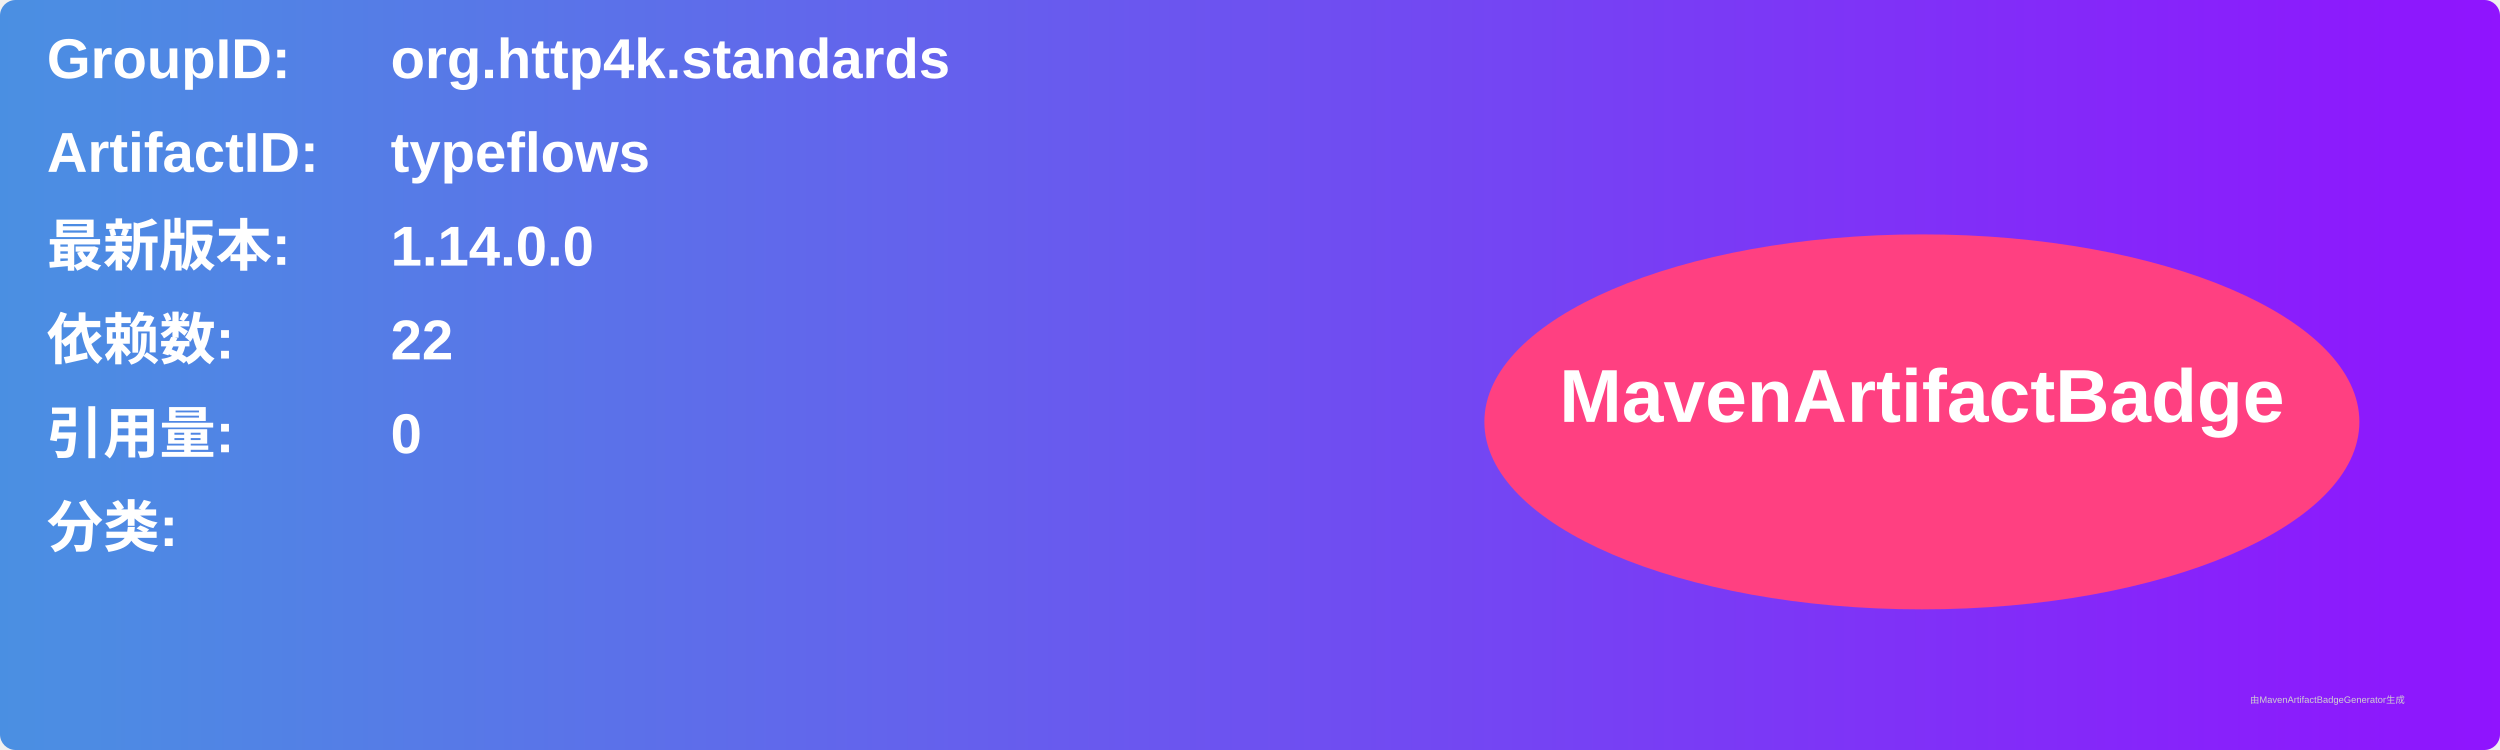
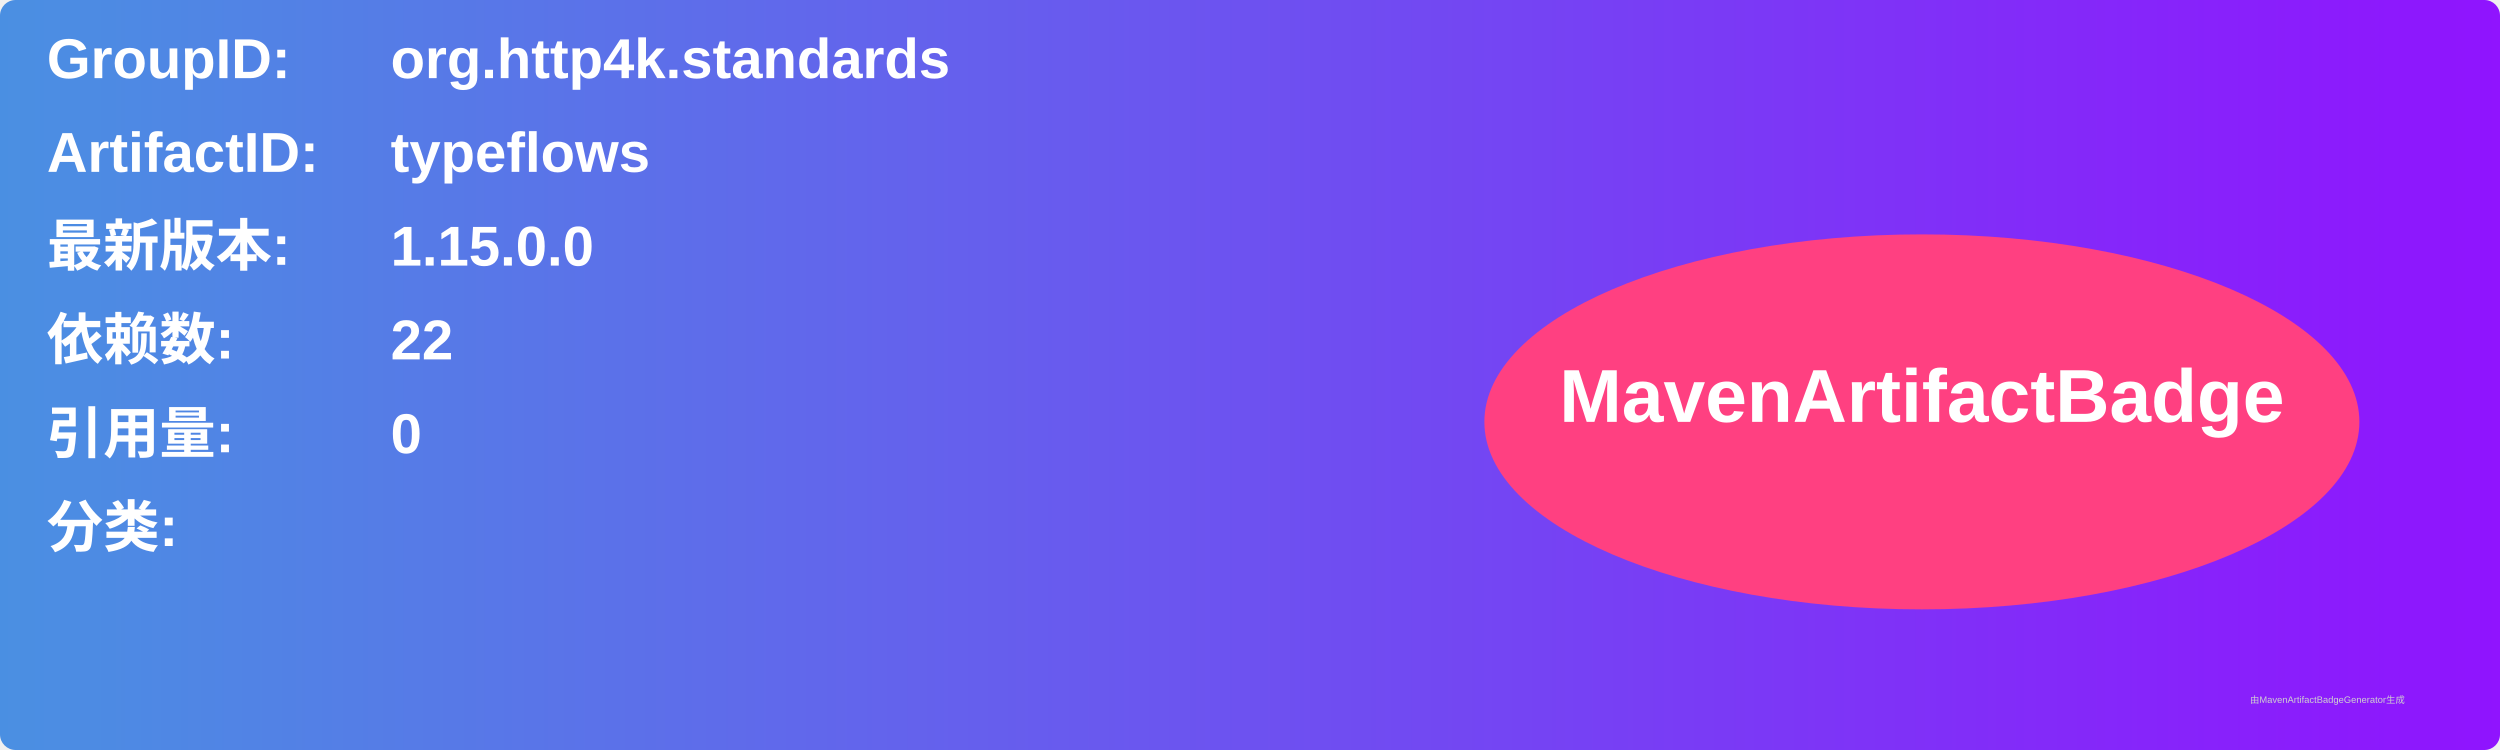
<svg xmlns="http://www.w3.org/2000/svg" width="800" height="240" viewBox="0 0 800 240">
  <linearGradient id="grad" x1="0%" y1="0%" x2="100%" y2="0%">
    <stop offset="0%" stop-color="#4a90e2" />
    <stop offset="100%" stop-color="#9013fe" />
  </linearGradient>
  <rect width="100%" height="100%" rx="5" ry="5" fill="url(#grad)" />
  <g transform="translate(15, 15)">
    <text x="0" y="10" font-family="Arial" font-size="18" fill="white" font-weight="bold" width="260">GroupID:</text>
    <text x="110" y="10" font-family="Arial" font-size="18" fill="white" font-weight="bold" width="460">org.http4k.standards</text>
    <text x="0" y="40" font-family="Arial" font-size="18" fill="white" font-weight="bold" width="260">ArtifactID:</text>
    <text x="110" y="40" font-family="Arial" font-size="18" fill="white" font-weight="bold" width="460">typeflows</text>
    <text x="0" y="70" font-family="Arial" font-size="18" fill="white" font-weight="bold">最新版本:</text>
    <text x="110" y="70" font-family="Arial" font-size="18" fill="white" font-weight="bold">
-       <tspan font-weight="bold">1.14.0.0</tspan>
+       <tspan font-weight="bold">1.15.0.0</tspan>
    </text>
    <text x="0" y="100" font-family="Arial" font-size="18" fill="white" font-weight="bold">依赖数: </text>
    <text x="110" y="100" font-family="Arial" font-size="18" fill="white">
      <tspan font-weight="bold">22</tspan>
    </text>
    <text x="0" y="130" font-family="Arial" font-size="18" fill="white" font-weight="bold">引用量: </text>
    <text x="110" y="130" font-family="Arial" font-size="18" fill="white">
      <tspan font-weight="bold">0</tspan>
    </text>
    <text x="0" y="160" font-family="Arial" font-size="18" fill="white" font-weight="bold">分类:</text>
    <text x="10" y="190" font-family="Arial" font-size="10" fill="white">
      <tspan font-weight="bold" />
    </text>
    <ellipse cx="600" cy="120" rx="140" ry="60" fill="#ff4081" />
    <text x="600" y="120" text-anchor="middle" font-family="Arial" font-size="24" fill="white" font-weight="bold">MavenArtifactBadge</text>
  </g>
  <text x="720" y="225" font-family="Arial" font-size="3" fill="#d0d0d0">由MavenArtifactBadgeGenerator生成</text>
</svg>
